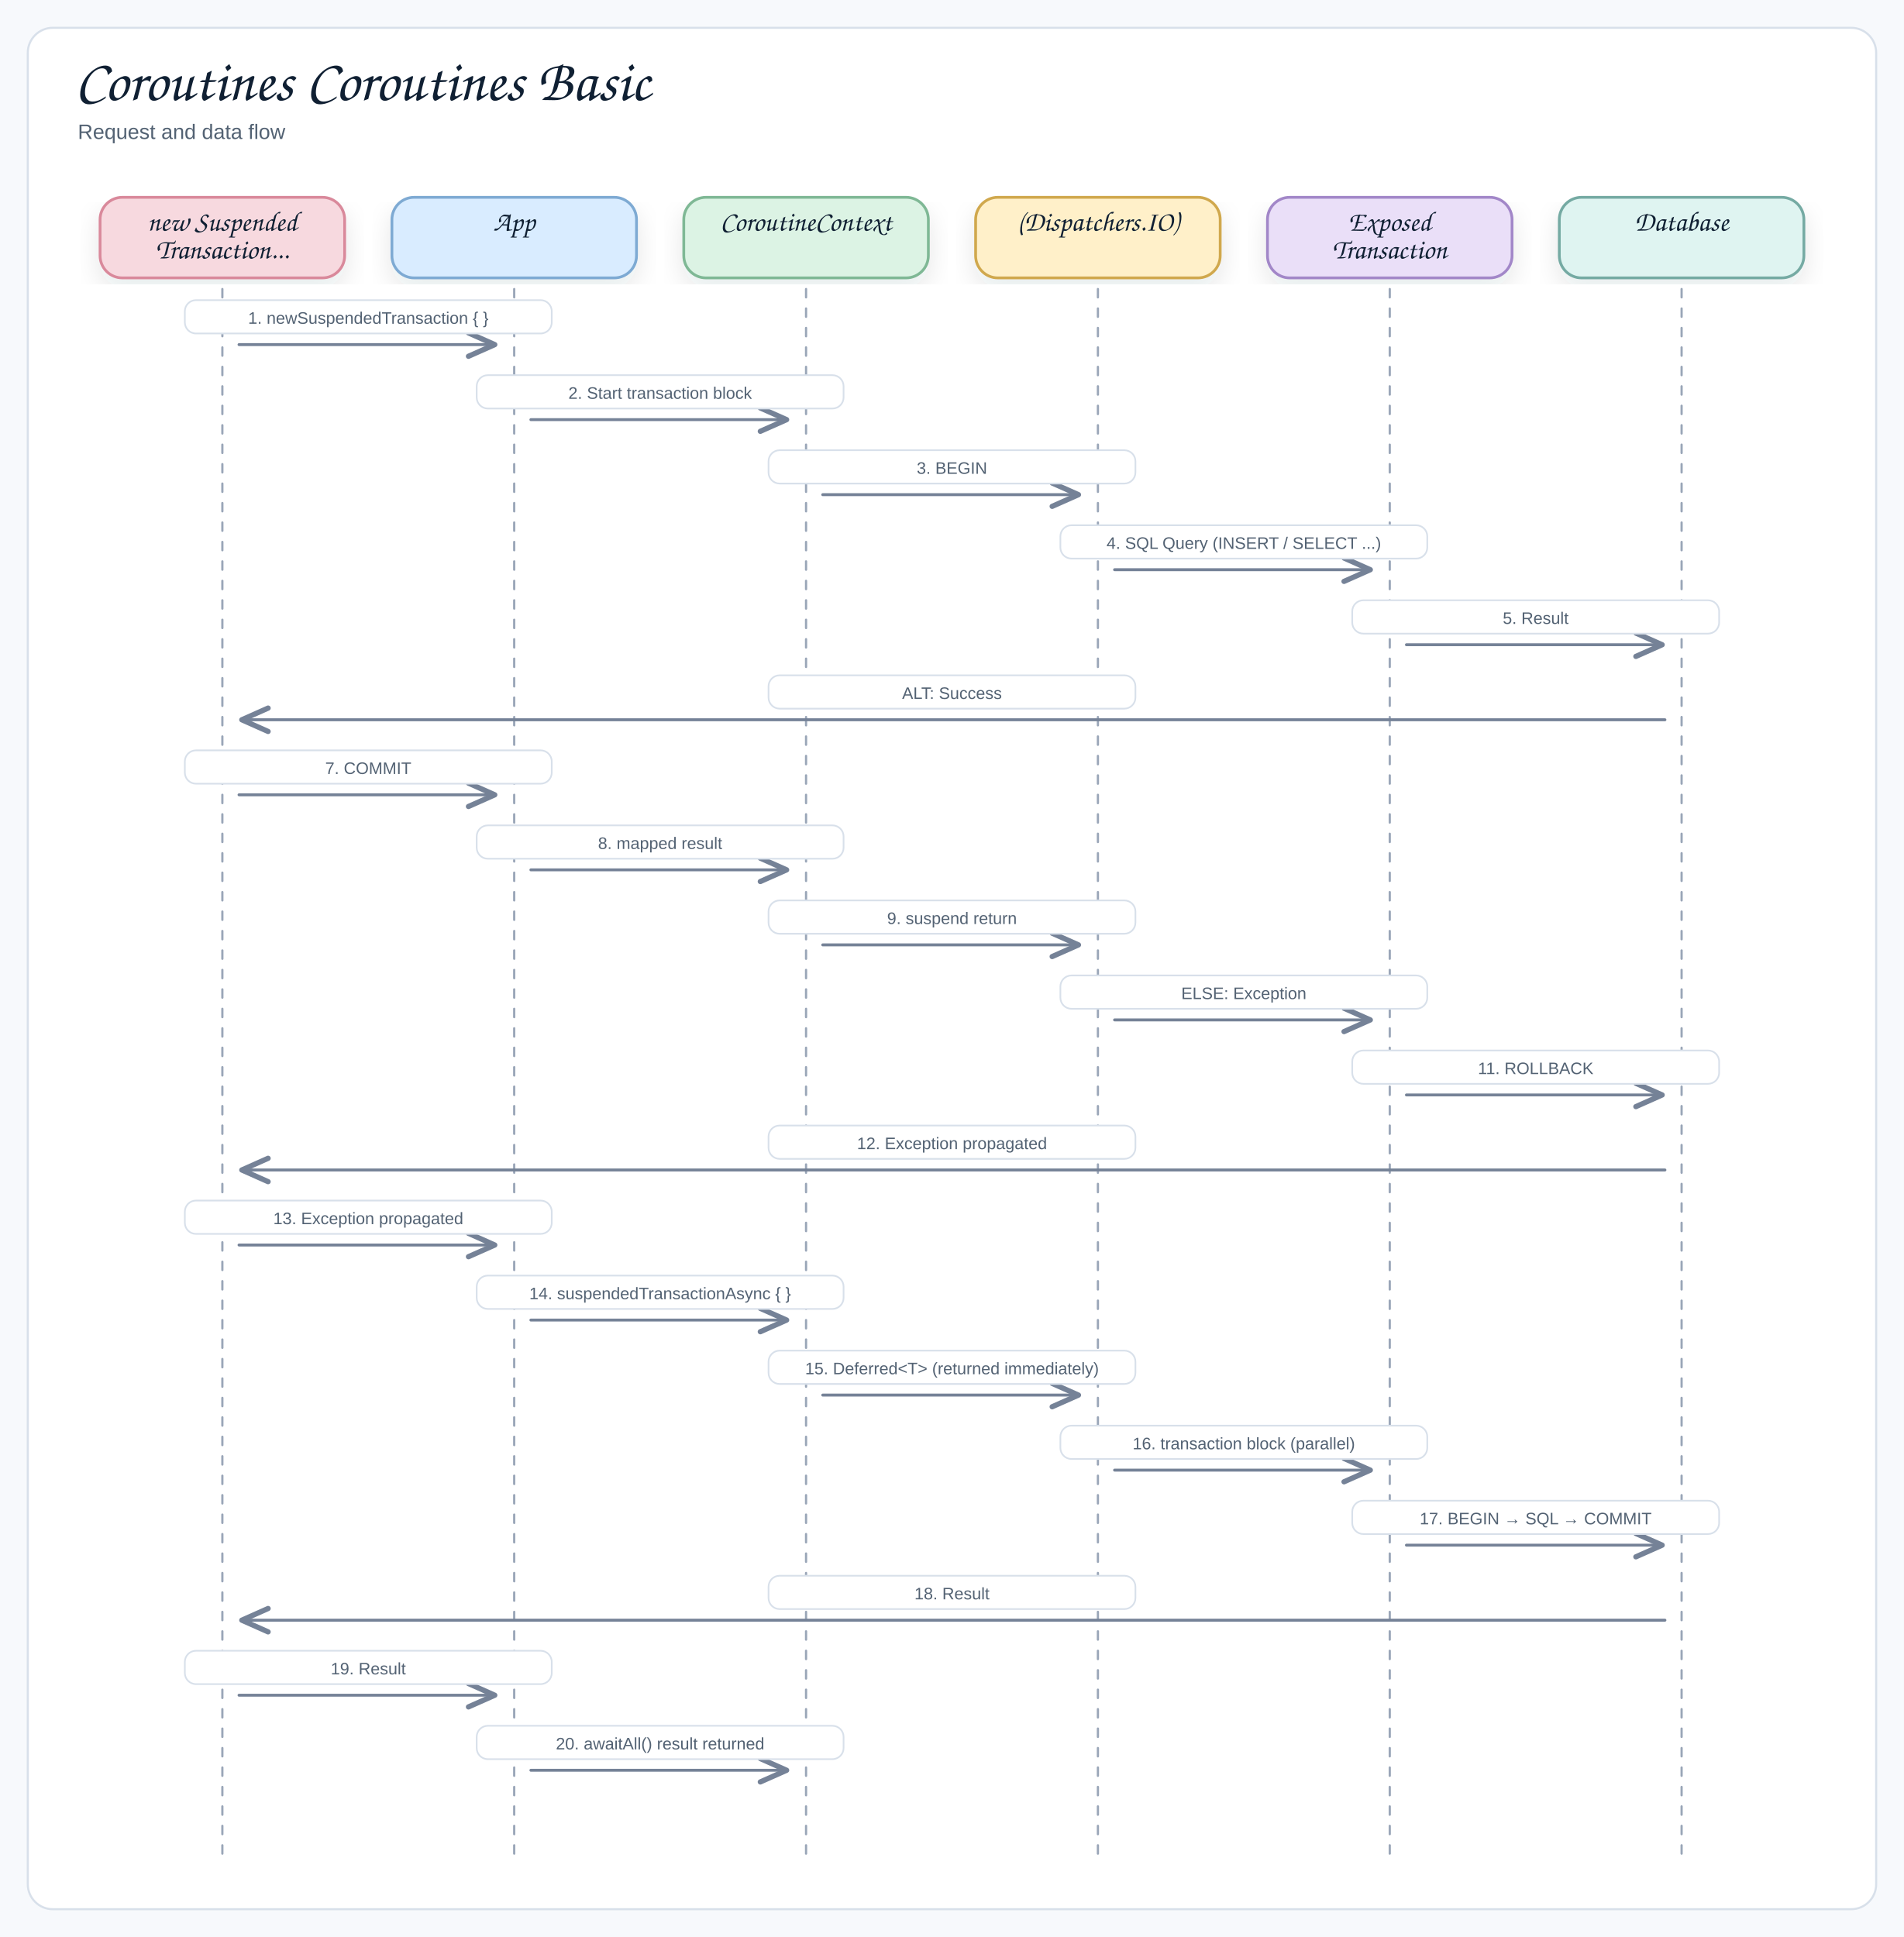
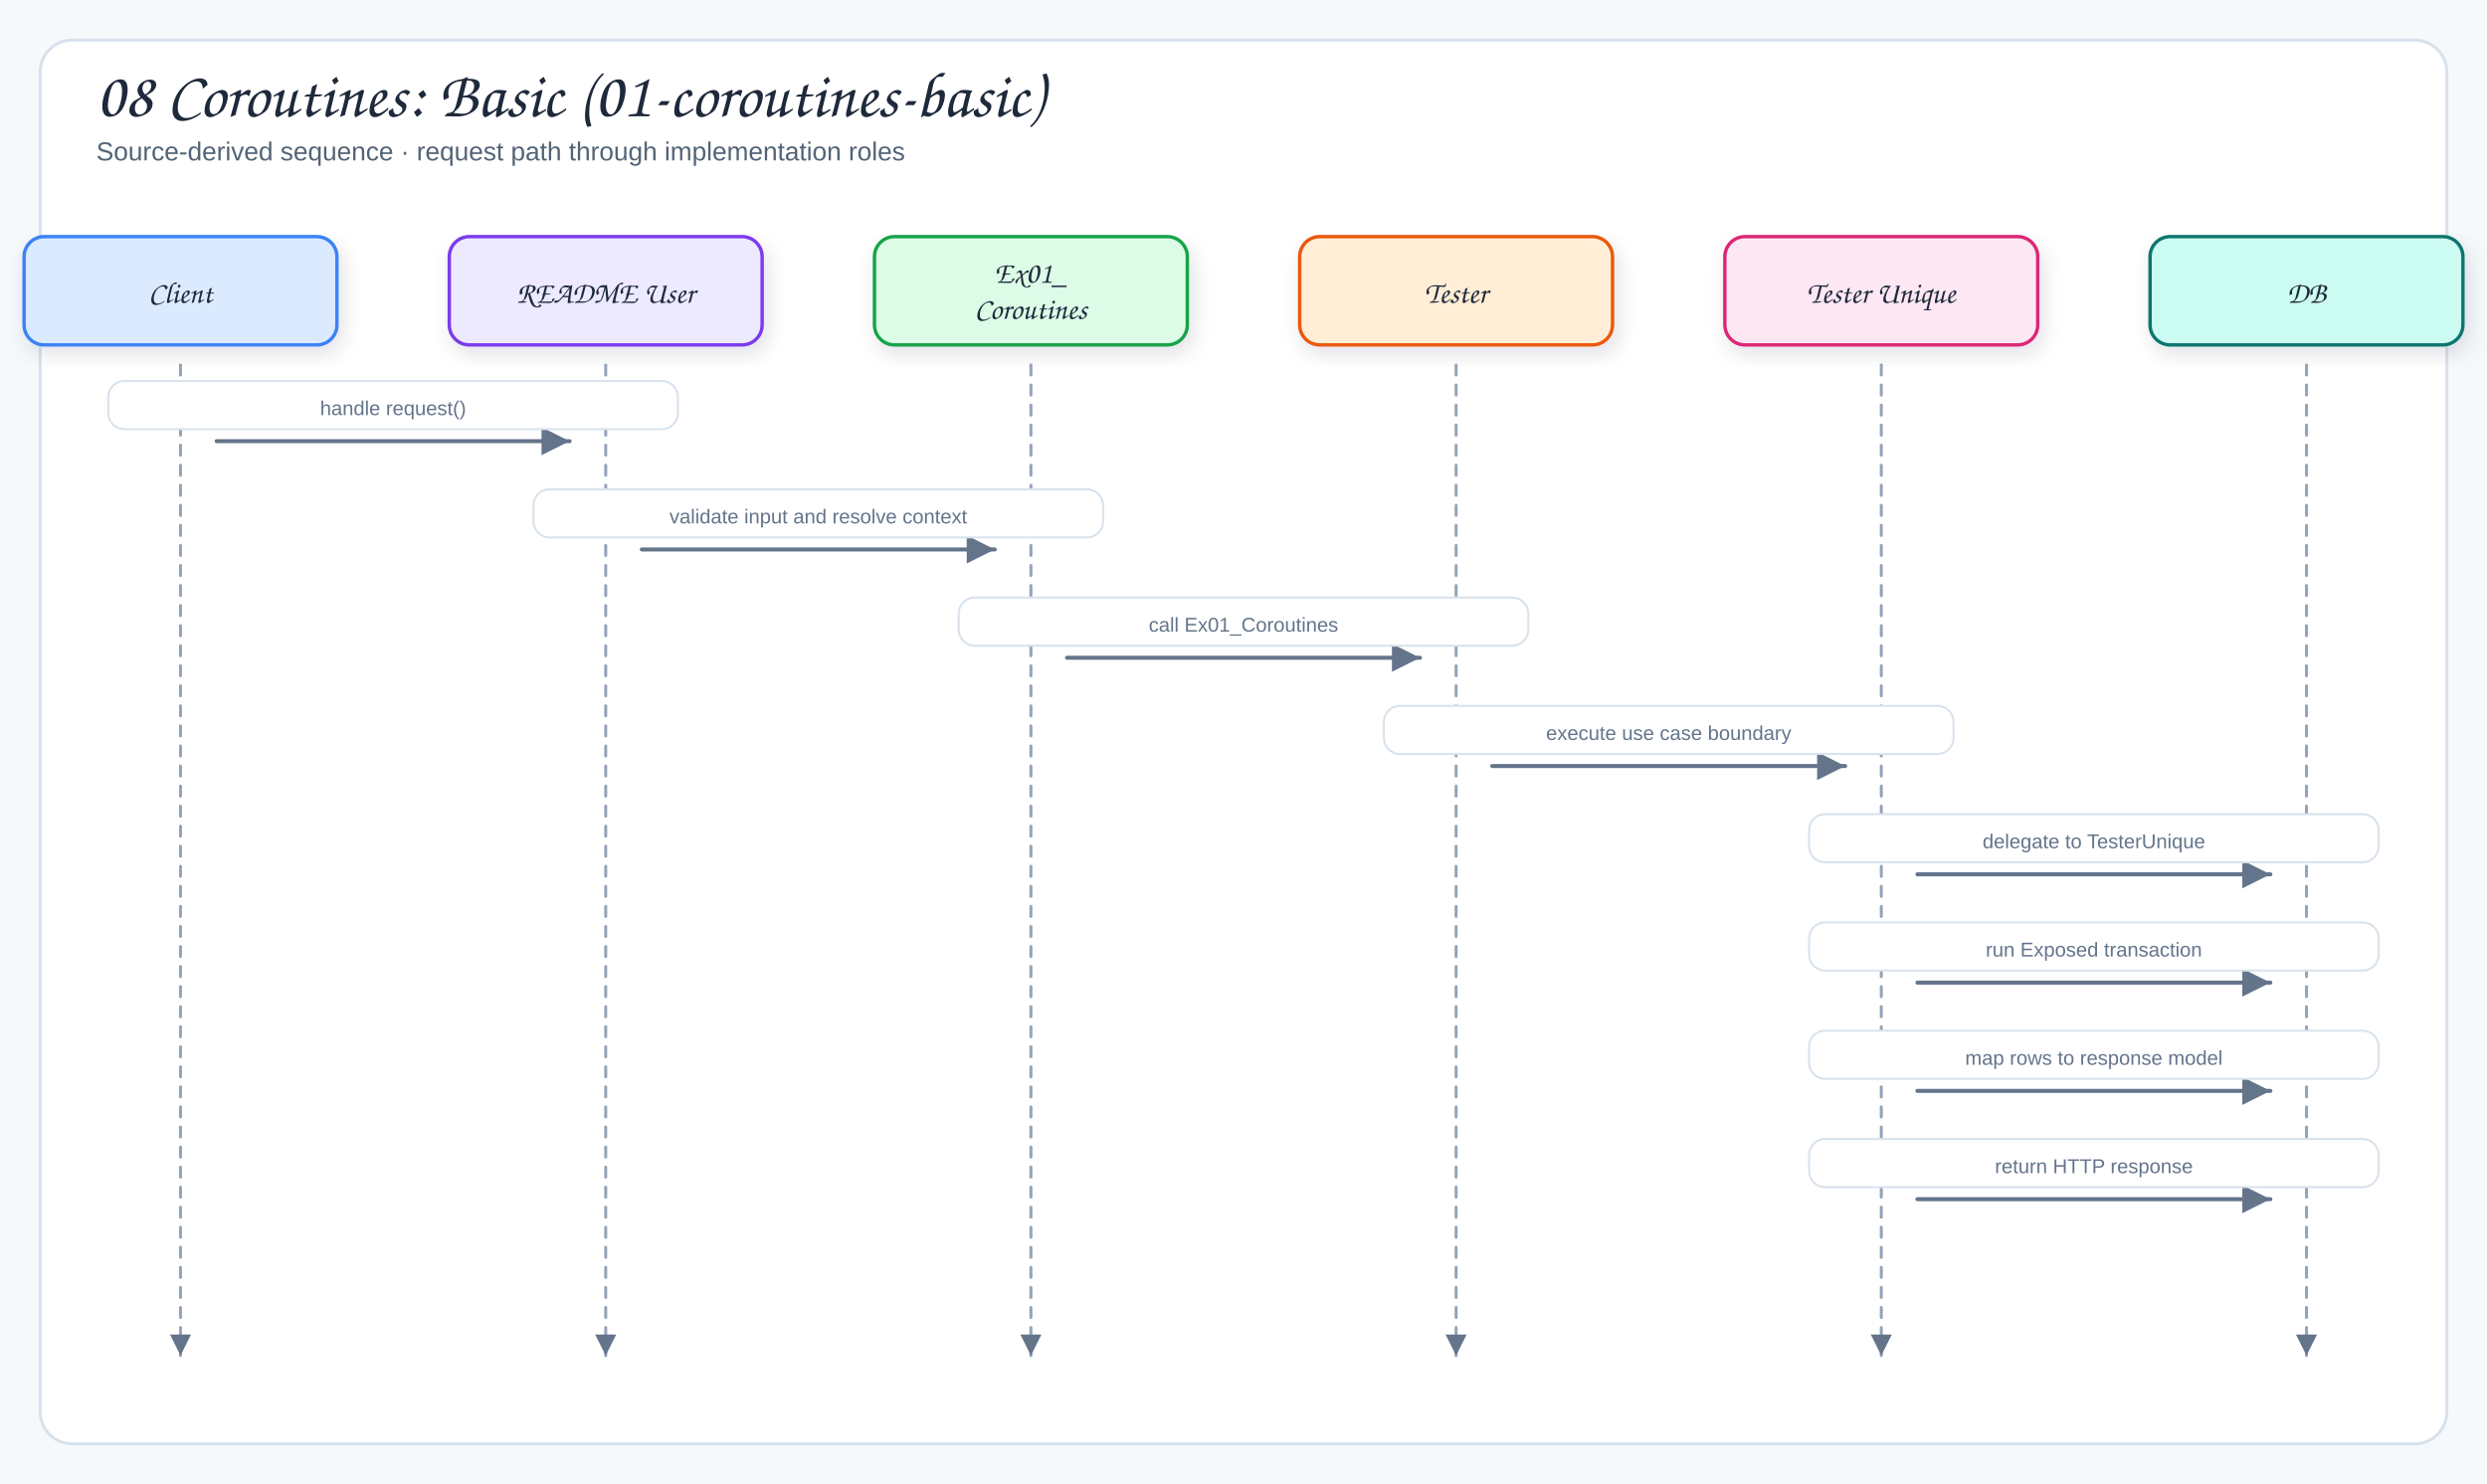
- <svg xmlns="http://www.w3.org/2000/svg" width="1370" height="1394" viewBox="0 0 1370 1394" role="img" aria-label="Coroutines Coroutines Basic">
+ <svg xmlns="http://www.w3.org/2000/svg" viewBox="0 0 1240 740" width="1240" height="740" role="img" aria-label="08 Coroutines: Basic (01-coroutines-basic)">
  <defs>
-     <filter id="shadow" x="-8%" y="-8%" width="116%" height="116%">
-       <feDropShadow dx="0" dy="8" stdDeviation="9" flood-color="#1f2937" flood-opacity="0.10" />
+     <filter id="shadow" x="-10%" y="-10%" width="120%" height="130%">
+       <feDropShadow dx="2" dy="4" stdDeviation="5" flood-color="#1f2937" flood-opacity="0.12" />
    </filter>
-     <marker id="openArrow" markerWidth="12" markerHeight="10" refX="10" refY="5" orient="auto" markerUnits="strokeWidth">
-       <path d="M 1 1 L 10 5 L 1 9" fill="none" stroke="#758297" stroke-width="1.8" stroke-linecap="round" stroke-linejoin="round" />
+     <marker id="arrow" markerWidth="9" markerHeight="9" refX="8" refY="4.5" orient="auto">
+       <path d="M1,1 L8,4.5 L1,8 Z" fill="#64748b" />
+     </marker>
+     <marker id="inherit" markerWidth="11" markerHeight="10" refX="9.5" refY="5" orient="auto">
+       <path d="M0.5,1 L9.5,5 L0.5,9 Z" fill="#fff" stroke="#64748b" stroke-width="1.5" />
    </marker>
    <style>
-   .canvas{fill:#f7f9fc}
-   .frame{fill:#fff;stroke:#d8e0ea;stroke-width:1.5}
-   .title{font-family:"Architects Daughter","Comic Sans MS","Comic Sans",cursive;font-size:42px;font-weight:400;fill:#102033}
-   .subtitle{font-family:"Comic Sans MS","Comic Sans","Comic Neue",Arial,sans-serif;font-size:15px;font-weight:400;fill:#536273}
-   .label{font-family:"Architects Daughter","Comic Sans MS","Comic Sans",cursive;font-size:24px;font-weight:400;fill:#102033}
-   .smallLabel{font-family:"Architects Daughter","Comic Sans MS","Comic Sans",cursive;font-size:20px;font-weight:400;fill:#102033}
-   .mono{font-family:"Comic Sans MS","Comic Sans","Comic Neue",Arial,sans-serif;font-size:12px;font-weight:400;fill:#102033}
-   .small{font-family:"Comic Sans MS","Comic Sans","Comic Neue",Arial,sans-serif;font-size:12px;font-weight:400;fill:#536273}
-   .strong{font-family:"Comic Sans MS","Comic Sans","Comic Neue",Arial,sans-serif;font-size:13px;font-weight:400;fill:#102033}
-   .card{stroke-width:2;filter:url(#shadow)}
-   .line{fill:none;stroke:#758297;stroke-width:2.1;stroke-linecap:round;stroke-linejoin:round}
-   .dash{fill:none;stroke:#9aa6b8;stroke-width:1.6;stroke-linecap:round;stroke-dasharray:6 8}
-   .note{fill:#ffffff;stroke:#d8e0ea;stroke-width:1.2}
+   .canvas{fill:#f6f9fc}
+   .frame{fill:#fff;stroke:#d7e2ec;stroke-width:1.5}
+   .panel{fill:#f8fafc;stroke:#d7e2ec;stroke-width:1.2}
+   .card{stroke-width:1.7;filter:url(#shadow)}
+   .title{font-family:"Architects Daughter","Comic Sans MS",cursive;font-size:32px;fill:#1e293b}
+   .subtitle{font-family:"Comic Sans MS","Comic Sans","Comic Neue",Arial,sans-serif;font-size:13px;fill:#536476}
+   .panelTitle{font-family:"Architects Daughter","Comic Sans MS",cursive;font-size:12px;letter-spacing:.08em;fill:#94a3b8}
+   .label{font-family:"Architects Daughter","Comic Sans MS",cursive;font-size:18px;fill:#1e293b}
+   .smallLabel{font-family:"Architects Daughter","Comic Sans MS",cursive;font-size:15px;fill:#1e293b}
+   .detail{font-family:"Comic Sans MS","Comic Sans","Comic Neue",Arial,sans-serif;font-size:12px;fill:#536476}
+   .tiny{font-family:"Comic Sans MS","Comic Sans","Comic Neue",Arial,sans-serif;font-size:10px;fill:#64748b}
+   .arrow{fill:none;stroke:#64748b;stroke-width:2;stroke-linecap:round;stroke-linejoin:round;marker-end:url(#arrow)}
+   .softArrow{fill:none;stroke:#94a3b8;stroke-width:1.5;stroke-linecap:round;stroke-linejoin:round;stroke-dasharray:5 5;marker-end:url(#arrow)}
+   .inherit{fill:none;stroke:#64748b;stroke-width:1.7;stroke-linecap:round;stroke-linejoin:round;marker-end:url(#inherit)}
+   .divider{stroke:#cbd5e1;stroke-width:1.2;stroke-dasharray:6 6}
</style>
  </defs>
-   <rect class="canvas" x="0" y="0" width="1370" height="100%" />
-   <rect class="frame" x="20" y="20" width="1330" height="1354" rx="18" />
-   <text class="title" x="54" y="72">Coroutines Coroutines Basic</text>
-   <text class="subtitle" x="56" y="100">Request and data flow</text>
-   <rect class="card" x="72" y="142" width="176" height="58" rx="16" fill="#f7d9df" stroke="#d9899b" />
-   <text class="smallLabel" x="160" y="166" text-anchor="middle">new Suspended</text>
-   <text class="smallLabel" x="160" y="186" text-anchor="middle">Transaction...</text>
-   <path class="dash" d="M 160 208 L 160 1340" />
-   <rect class="card" x="282" y="142" width="176" height="58" rx="16" fill="#d9ecff" stroke="#7eaad3" />
-   <text class="smallLabel" x="370" y="166" text-anchor="middle">App</text>
-   <path class="dash" d="M 370 208 L 370 1340" />
-   <rect class="card" x="492" y="142" width="176" height="58" rx="16" fill="#dcf3e4" stroke="#7fb895" />
-   <text class="smallLabel" x="580" y="166" text-anchor="middle">CoroutineContext</text>
-   <path class="dash" d="M 580 208 L 580 1340" />
-   <rect class="card" x="702" y="142" width="176" height="58" rx="16" fill="#fff0c9" stroke="#d0a84e" />
-   <text class="smallLabel" x="790" y="166" text-anchor="middle">(Dispatchers.IO)</text>
-   <path class="dash" d="M 790 208 L 790 1340" />
-   <rect class="card" x="912" y="142" width="176" height="58" rx="16" fill="#eadff8" stroke="#a287c8" />
-   <text class="smallLabel" x="1000" y="166" text-anchor="middle">Exposed</text>
-   <text class="smallLabel" x="1000" y="186" text-anchor="middle">Transaction</text>
-   <path class="dash" d="M 1000 208 L 1000 1340" />
-   <rect class="card" x="1122" y="142" width="176" height="58" rx="16" fill="#dff4f1" stroke="#75aaa3" />
-   <text class="smallLabel" x="1210" y="166" text-anchor="middle">Database</text>
-   <path class="dash" d="M 1210 208 L 1210 1340" />
-   <path class="line" d="M 172 248 L 356 248" marker-end="url(#openArrow)" />
-   <rect class="note" x="133" y="216" width="264" height="24" rx="8" />
-   <text class="small" x="265" y="233" text-anchor="middle">1. newSuspendedTransaction { }</text>
-   <path class="line" d="M 382 302 L 566 302" marker-end="url(#openArrow)" />
-   <rect class="note" x="343" y="270" width="264" height="24" rx="8" />
-   <text class="small" x="475" y="287" text-anchor="middle">2. Start transaction block</text>
-   <path class="line" d="M 592 356 L 776 356" marker-end="url(#openArrow)" />
-   <rect class="note" x="553" y="324" width="264" height="24" rx="8" />
-   <text class="small" x="685" y="341" text-anchor="middle">3. BEGIN</text>
-   <path class="line" d="M 802 410 L 986 410" marker-end="url(#openArrow)" />
-   <rect class="note" x="763" y="378" width="264" height="24" rx="8" />
-   <text class="small" x="895" y="395" text-anchor="middle">4. SQL Query (INSERT / SELECT ...)</text>
-   <path class="line" d="M 1012 464 L 1196 464" marker-end="url(#openArrow)" />
-   <rect class="note" x="973" y="432" width="264" height="24" rx="8" />
-   <text class="small" x="1105" y="449" text-anchor="middle">5. Result</text>
-   <path class="line" d="M 1198 518 L 174 518" marker-end="url(#openArrow)" />
-   <rect class="note" x="553" y="486" width="264" height="24" rx="8" />
-   <text class="small" x="685" y="503" text-anchor="middle">ALT: Success</text>
-   <path class="line" d="M 172 572 L 356 572" marker-end="url(#openArrow)" />
-   <rect class="note" x="133" y="540" width="264" height="24" rx="8" />
-   <text class="small" x="265" y="557" text-anchor="middle">7. COMMIT</text>
-   <path class="line" d="M 382 626 L 566 626" marker-end="url(#openArrow)" />
-   <rect class="note" x="343" y="594" width="264" height="24" rx="8" />
-   <text class="small" x="475" y="611" text-anchor="middle">8. mapped result</text>
-   <path class="line" d="M 592 680 L 776 680" marker-end="url(#openArrow)" />
-   <rect class="note" x="553" y="648" width="264" height="24" rx="8" />
-   <text class="small" x="685" y="665" text-anchor="middle">9. suspend return</text>
-   <path class="line" d="M 802 734 L 986 734" marker-end="url(#openArrow)" />
-   <rect class="note" x="763" y="702" width="264" height="24" rx="8" />
-   <text class="small" x="895" y="719" text-anchor="middle">ELSE: Exception</text>
-   <path class="line" d="M 1012 788 L 1196 788" marker-end="url(#openArrow)" />
-   <rect class="note" x="973" y="756" width="264" height="24" rx="8" />
-   <text class="small" x="1105" y="773" text-anchor="middle">11. ROLLBACK</text>
-   <path class="line" d="M 1198 842 L 174 842" marker-end="url(#openArrow)" />
-   <rect class="note" x="553" y="810" width="264" height="24" rx="8" />
-   <text class="small" x="685" y="827" text-anchor="middle">12. Exception propagated</text>
-   <path class="line" d="M 172 896 L 356 896" marker-end="url(#openArrow)" />
-   <rect class="note" x="133" y="864" width="264" height="24" rx="8" />
-   <text class="small" x="265" y="881" text-anchor="middle">13. Exception propagated</text>
-   <path class="line" d="M 382 950 L 566 950" marker-end="url(#openArrow)" />
-   <rect class="note" x="343" y="918" width="264" height="24" rx="8" />
-   <text class="small" x="475" y="935" text-anchor="middle">14. suspendedTransactionAsync { }</text>
-   <path class="line" d="M 592 1004 L 776 1004" marker-end="url(#openArrow)" />
-   <rect class="note" x="553" y="972" width="264" height="24" rx="8" />
-   <text class="small" x="685" y="989" text-anchor="middle">15. Deferred&lt;T&gt; (returned immediately)</text>
-   <path class="line" d="M 802 1058 L 986 1058" marker-end="url(#openArrow)" />
-   <rect class="note" x="763" y="1026" width="264" height="24" rx="8" />
-   <text class="small" x="895" y="1043" text-anchor="middle">16. transaction block (parallel)</text>
-   <path class="line" d="M 1012 1112 L 1196 1112" marker-end="url(#openArrow)" />
-   <rect class="note" x="973" y="1080" width="264" height="24" rx="8" />
-   <text class="small" x="1105" y="1097" text-anchor="middle">17. BEGIN → SQL → COMMIT</text>
-   <path class="line" d="M 1198 1166 L 174 1166" marker-end="url(#openArrow)" />
-   <rect class="note" x="553" y="1134" width="264" height="24" rx="8" />
-   <text class="small" x="685" y="1151" text-anchor="middle">18. Result</text>
-   <path class="line" d="M 172 1220 L 356 1220" marker-end="url(#openArrow)" />
-   <rect class="note" x="133" y="1188" width="264" height="24" rx="8" />
-   <text class="small" x="265" y="1205" text-anchor="middle">19. Result</text>
-   <path class="line" d="M 382 1274 L 566 1274" marker-end="url(#openArrow)" />
-   <rect class="note" x="343" y="1242" width="264" height="24" rx="8" />
-   <text class="small" x="475" y="1259" text-anchor="middle">20. awaitAll() result returned</text>
+   <rect width="1240" height="740" class="canvas" />
+   <rect x="20" y="20" width="1200" height="700" rx="16" class="frame" />
+   <text x="48" y="58" class="title">08 Coroutines: Basic (01-coroutines-basic)</text>
+   <text x="48" y="80" class="subtitle">Source-derived sequence · request path through implementation roles</text>
+   <rect x="12" y="118" width="156" height="54" rx="10" fill="#dbeafe" stroke="#3b82f6" class="card" />
+   <text x="90" y="151" class="smallLabel" text-anchor="middle">Client</text>
+   <path d="M90,182 L90,676" class="softArrow" />
+   <rect x="224" y="118" width="156" height="54" rx="10" fill="#ede9fe" stroke="#7c3aed" class="card" />
+   <text x="302" y="151" class="smallLabel" text-anchor="middle">README User</text>
+   <path d="M302,182 L302,676" class="softArrow" />
+   <rect x="436" y="118" width="156" height="54" rx="10" fill="#dcfce7" stroke="#16a34a" class="card" />
+   <text x="514" y="141" class="smallLabel" text-anchor="middle">Ex01_</text>
+   <text x="514" y="159" class="smallLabel" text-anchor="middle">Coroutines</text>
+   <path d="M514,182 L514,676" class="softArrow" />
+   <rect x="648" y="118" width="156" height="54" rx="10" fill="#ffedd5" stroke="#ea580c" class="card" />
+   <text x="726" y="151" class="smallLabel" text-anchor="middle">Tester</text>
+   <path d="M726,182 L726,676" class="softArrow" />
+   <rect x="860" y="118" width="156" height="54" rx="10" fill="#fce7f3" stroke="#db2777" class="card" />
+   <text x="938" y="151" class="smallLabel" text-anchor="middle">Tester Unique</text>
+   <path d="M938,182 L938,676" class="softArrow" />
+   <rect x="1072" y="118" width="156" height="54" rx="10" fill="#ccfbf1" stroke="#0f766e" class="card" />
+   <text x="1150" y="151" class="smallLabel" text-anchor="middle">DB</text>
+   <path d="M1150,182 L1150,676" class="softArrow" />
+   <path d="M108,220 L284,220" class="arrow" />
+   <rect x="54" y="190" width="284" height="24" rx="8" fill="#fff" stroke="#d7e2ec" class="messageBand" />
+   <text x="196" y="207" class="tiny" text-anchor="middle">handle request()</text>
+   <path d="M320,274 L496,274" class="arrow" />
+   <rect x="266" y="244" width="284" height="24" rx="8" fill="#fff" stroke="#d7e2ec" class="messageBand" />
+   <text x="408" y="261" class="tiny" text-anchor="middle">validate input and resolve context</text>
+   <path d="M532,328 L708,328" class="arrow" />
+   <rect x="478" y="298" width="284" height="24" rx="8" fill="#fff" stroke="#d7e2ec" class="messageBand" />
+   <text x="620" y="315" class="tiny" text-anchor="middle">call Ex01_Coroutines</text>
+   <path d="M744,382 L920,382" class="arrow" />
+   <rect x="690" y="352" width="284" height="24" rx="8" fill="#fff" stroke="#d7e2ec" class="messageBand" />
+   <text x="832" y="369" class="tiny" text-anchor="middle">execute use case boundary</text>
+   <path d="M956,436 L1132,436" class="arrow" />
+   <rect x="902" y="406" width="284" height="24" rx="8" fill="#fff" stroke="#d7e2ec" class="messageBand" />
+   <text x="1044" y="423" class="tiny" text-anchor="middle">delegate to TesterUnique</text>
+   <path d="M956,490 L1132,490" class="arrow" />
+   <rect x="902" y="460" width="284" height="24" rx="8" fill="#fff" stroke="#d7e2ec" class="messageBand" />
+   <text x="1044" y="477" class="tiny" text-anchor="middle">run Exposed transaction</text>
+   <path d="M956,544 L1132,544" class="arrow" />
+   <rect x="902" y="514" width="284" height="24" rx="8" fill="#fff" stroke="#d7e2ec" class="messageBand" />
+   <text x="1044" y="531" class="tiny" text-anchor="middle">map rows to response model</text>
+   <path d="M956,598 L1132,598" class="arrow" />
+   <rect x="902" y="568" width="284" height="24" rx="8" fill="#fff" stroke="#d7e2ec" class="messageBand" />
+   <text x="1044" y="585" class="tiny" text-anchor="middle">return HTTP response</text>
</svg>
